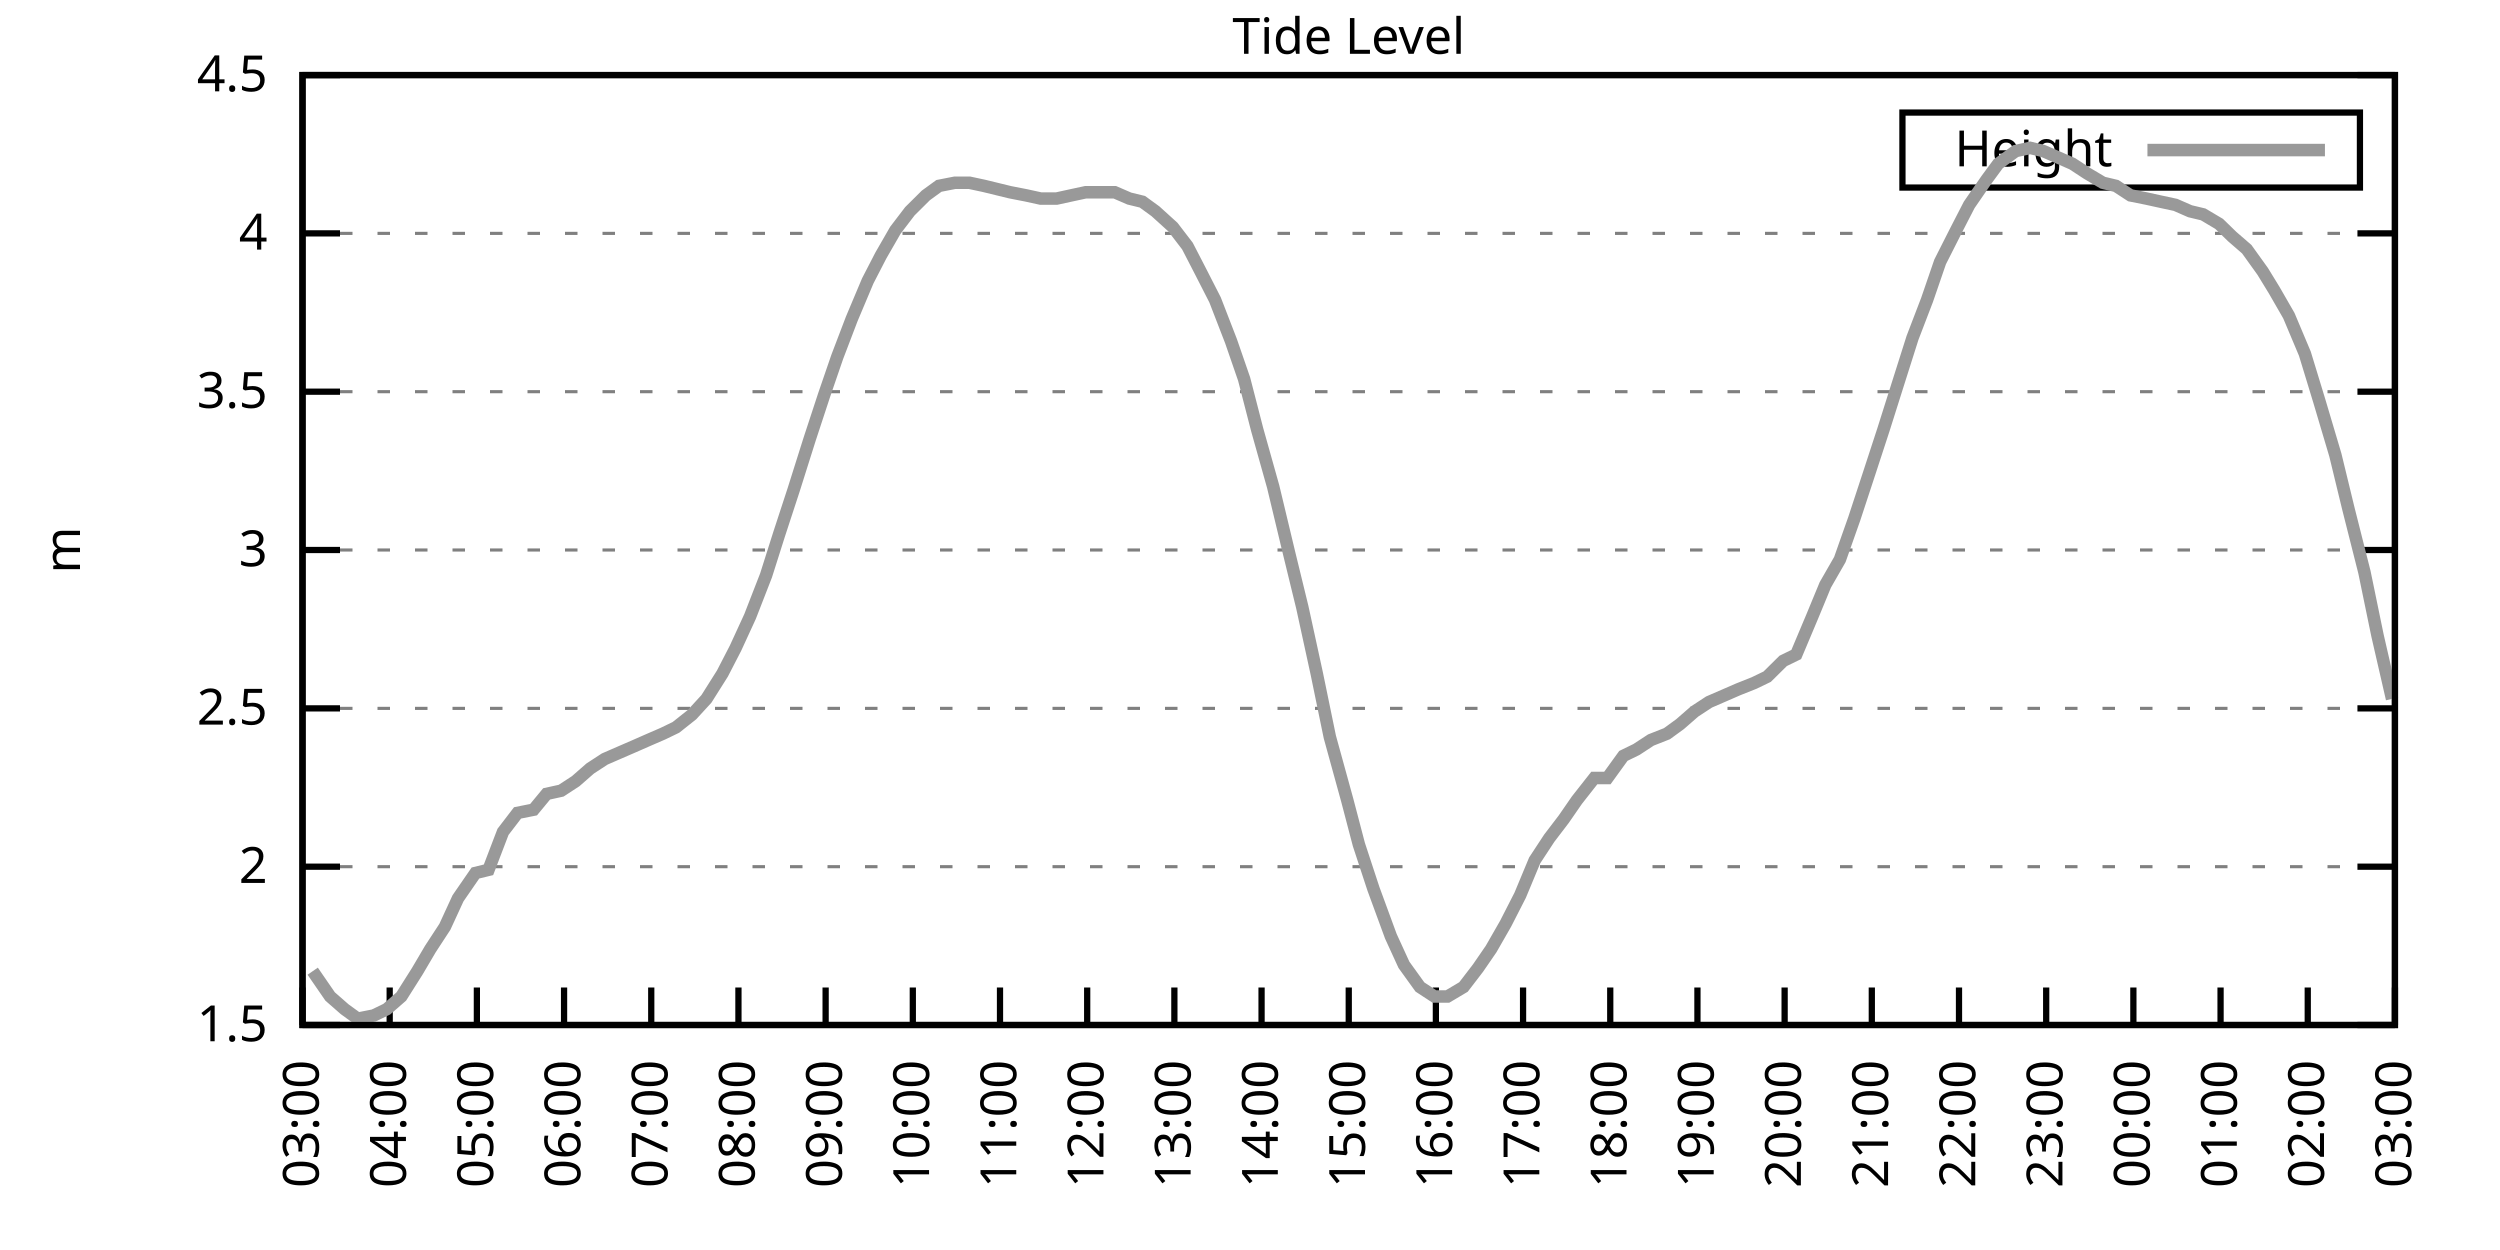
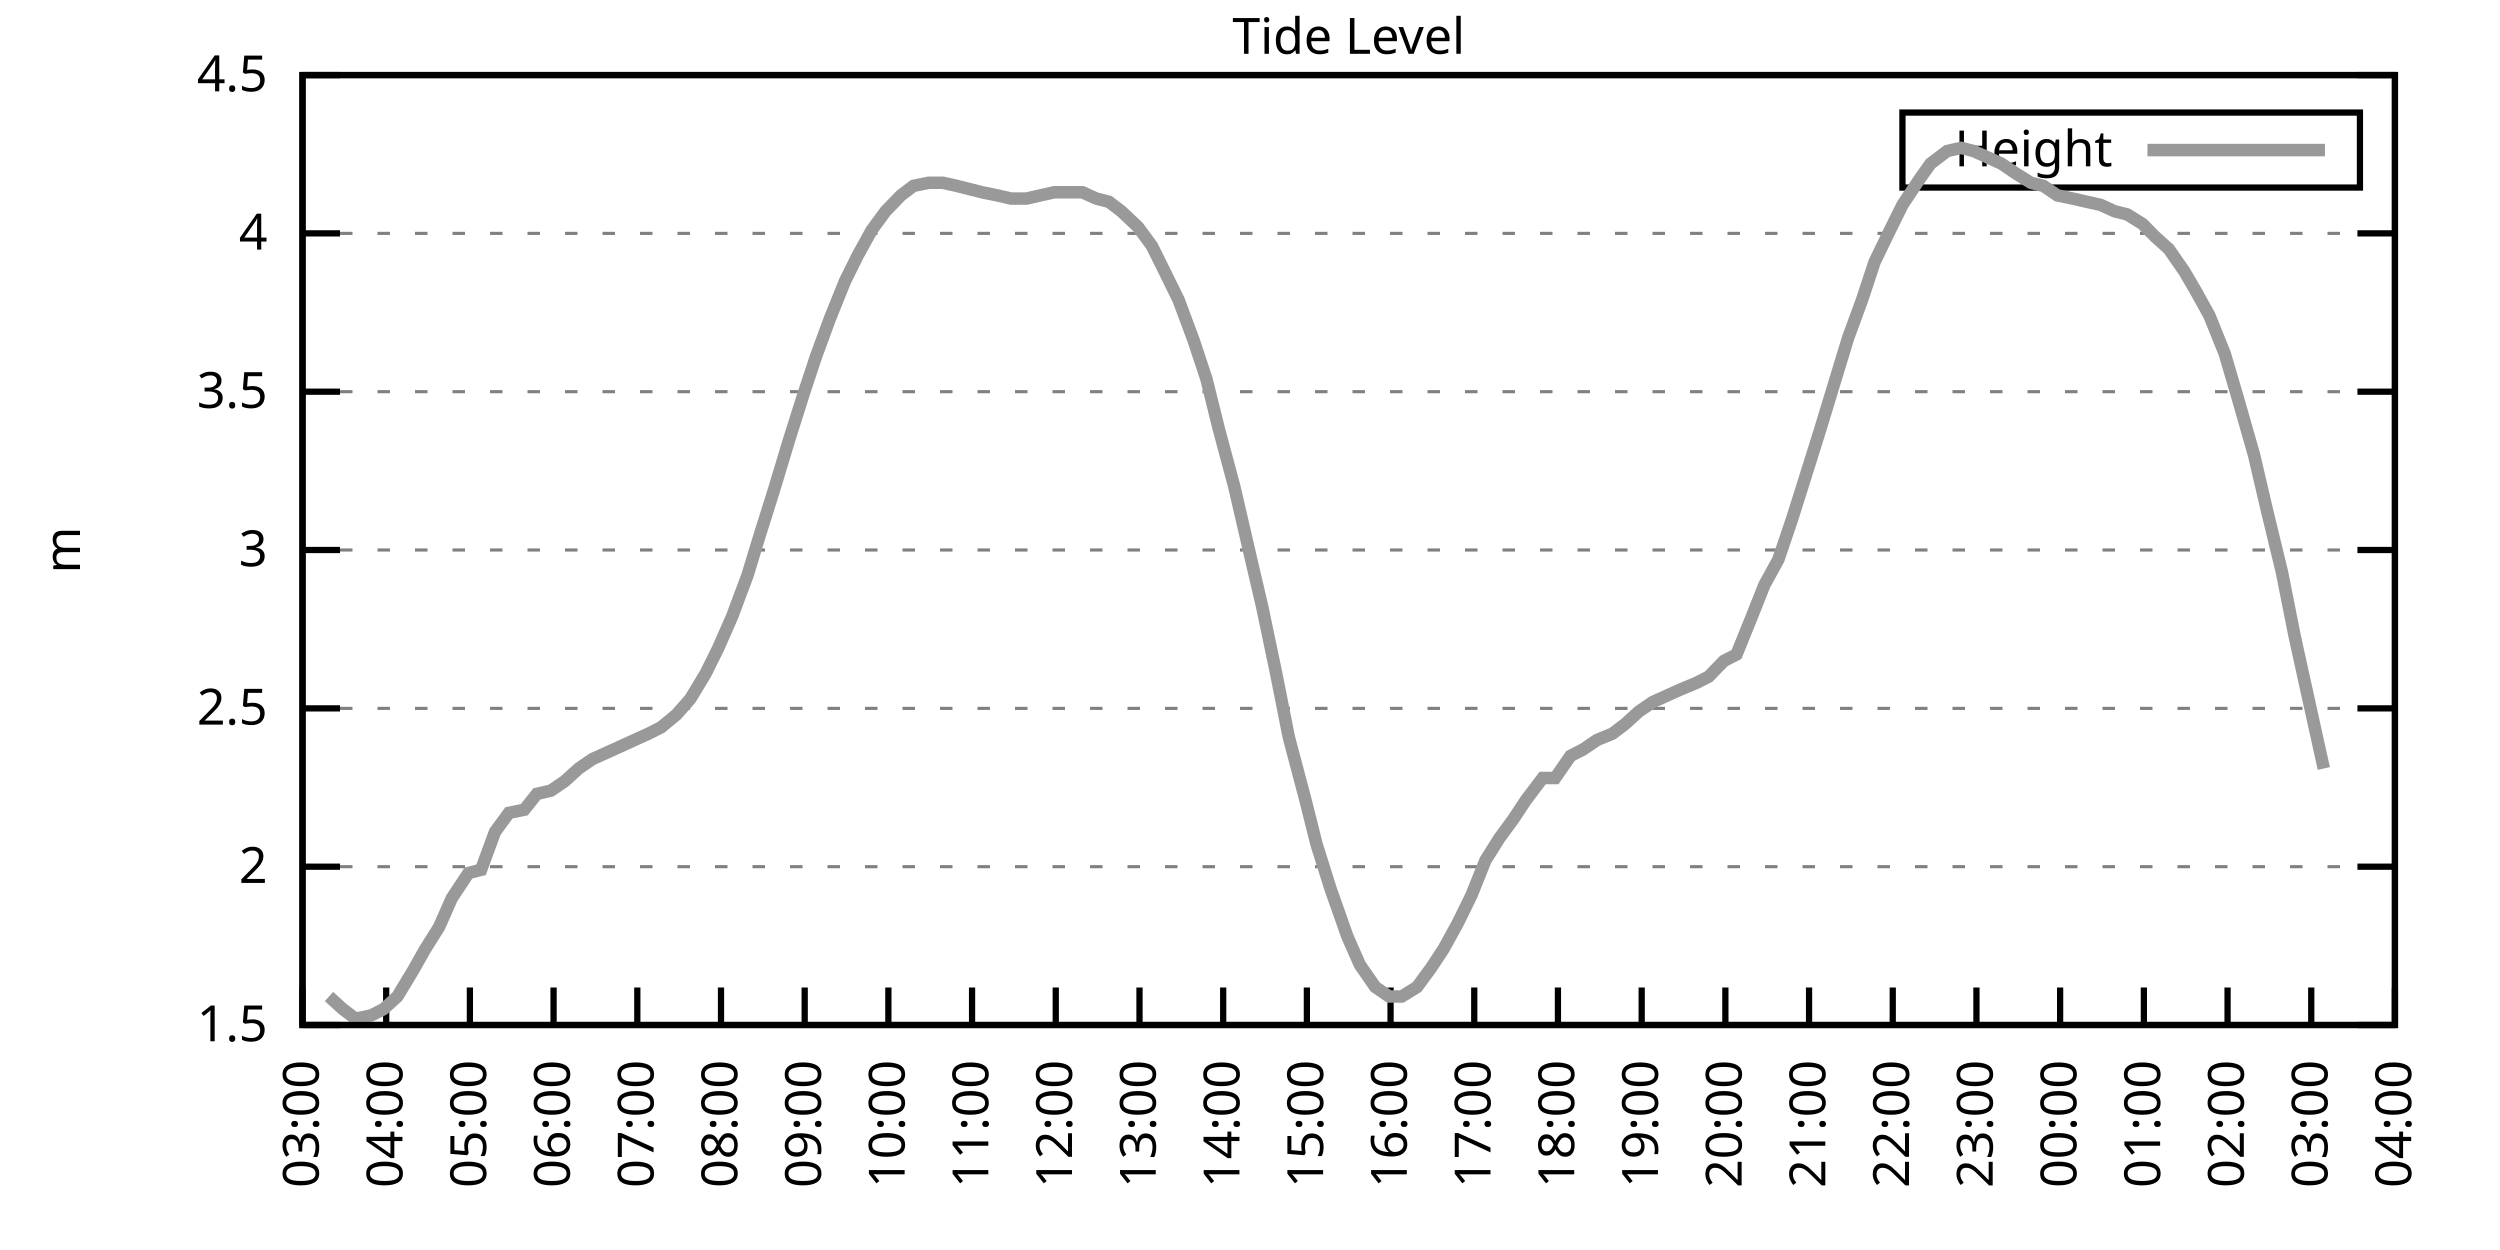
<svg xmlns="http://www.w3.org/2000/svg" xmlns:xlink="http://www.w3.org/1999/xlink" width="400" height="200" viewBox="0 0 400 200">
  <g id="gnuplot_canvas">
    <rect x="0" y="0" width="400" height="200" fill="none" />
    <defs>
      <circle id="gpDot" r="0.5" stroke-width="0.5" stroke="currentColor" />
      <path id="gpPt0" stroke-width="0.333" stroke="currentColor" d="M-1,0 h2 M0,-1 v2" />
      <path id="gpPt1" stroke-width="0.333" stroke="currentColor" d="M-1,-1 L1,1 M1,-1 L-1,1" />
      <path id="gpPt2" stroke-width="0.333" stroke="currentColor" d="M-1,0 L1,0 M0,-1 L0,1 M-1,-1 L1,1 M-1,1 L1,-1" />
      <rect id="gpPt3" stroke-width="0.333" stroke="currentColor" x="-1" y="-1" width="2" height="2" />
      <rect id="gpPt4" stroke-width="0.333" stroke="currentColor" fill="currentColor" x="-1" y="-1" width="2" height="2" />
      <circle id="gpPt5" stroke-width="0.333" stroke="currentColor" cx="0" cy="0" r="1" />
      <use xlink:href="#gpPt5" id="gpPt6" fill="currentColor" stroke="none" />
      <path id="gpPt7" stroke-width="0.333" stroke="currentColor" d="M0,-1.33 L-1.33,0.67 L1.33,0.67 z" />
      <use xlink:href="#gpPt7" id="gpPt8" fill="currentColor" stroke="none" />
      <use xlink:href="#gpPt7" id="gpPt9" stroke="currentColor" transform="rotate(180)" />
      <use xlink:href="#gpPt9" id="gpPt10" fill="currentColor" stroke="none" />
      <use xlink:href="#gpPt3" id="gpPt11" stroke="currentColor" transform="rotate(45)" />
      <use xlink:href="#gpPt11" id="gpPt12" fill="currentColor" stroke="none" />
      <path id="gpPt13" stroke-width="0.333" stroke="currentColor" d="M0,1.330 L1.265,0.411 L0.782,-1.067 L-0.782,-1.076 L-1.265,0.411 z" />
      <use xlink:href="#gpPt13" id="gpPt14" fill="currentColor" stroke="none" />
      <filter id="textbox" filterUnits="objectBoundingBox" x="0" y="0" height="1" width="1">
        <feFlood flood-color="white" flood-opacity="1" result="bgnd" />
        <feComposite in="SourceGraphic" in2="bgnd" operator="atop" />
      </filter>
      <filter id="greybox" filterUnits="objectBoundingBox" x="0" y="0" height="1" width="1">
        <feFlood flood-color="lightgrey" flood-opacity="1" result="grey" />
        <feComposite in="SourceGraphic" in2="grey" operator="atop" />
      </filter>
    </defs>
    <g fill="none" color="white" stroke="currentColor" stroke-width="1.00" stroke-linecap="butt" stroke-linejoin="miter">
</g>
    <g fill="none" color="black" stroke="currentColor" stroke-width="1.00" stroke-linecap="butt" stroke-linejoin="miter">
      <g stroke="none" shape-rendering="crispEdges">
        <polygon fill="rgb(255, 255, 255)" points="48.40,164.00 383.18,164.00 383.18,12.02 48.40,12.02 " />
      </g>
    </g>
    <g fill="none" color="black" stroke="currentColor" stroke-width="1.00" stroke-linecap="butt" stroke-linejoin="miter">
</g>
    <g fill="none" color="black" stroke="black" stroke-width="0.50" stroke-linecap="butt" stroke-linejoin="miter">
</g>
    <g fill="none" color="gray" stroke="currentColor" stroke-width="0.50" stroke-linecap="butt" stroke-linejoin="miter">
      <path stroke="gray" stroke-dasharray="2,4" class="gridline" d="M48.40,164.00 L383.19,164.00  " />
    </g>
    <g fill="none" color="gray" stroke="gray" stroke-width="1.00" stroke-linecap="butt" stroke-linejoin="miter">
</g>
    <g fill="none" color="black" stroke="currentColor" stroke-width="1.00" stroke-linecap="butt" stroke-linejoin="miter">
      <path stroke="black" d="M48.40,164.00 L54.40,164.00 M383.19,164.00 L377.19,164.00  " />
      <g transform="translate(42.80,166.60)" stroke="none" fill="black" font-family="Sans" font-size="8.00" text-anchor="end">
        <text>
          <tspan font-family="Sans"> 1.5</tspan>
        </text>
      </g>
    </g>
    <g fill="none" color="black" stroke="currentColor" stroke-width="1.00" stroke-linecap="butt" stroke-linejoin="miter">
</g>
    <g fill="none" color="black" stroke="black" stroke-width="0.50" stroke-linecap="butt" stroke-linejoin="miter">
</g>
    <g fill="none" color="gray" stroke="currentColor" stroke-width="0.50" stroke-linecap="butt" stroke-linejoin="miter">
      <path stroke="gray" stroke-dasharray="2,4" class="gridline" d="M48.40,138.67 L383.19,138.67  " />
    </g>
    <g fill="none" color="gray" stroke="gray" stroke-width="1.00" stroke-linecap="butt" stroke-linejoin="miter">
</g>
    <g fill="none" color="black" stroke="currentColor" stroke-width="1.00" stroke-linecap="butt" stroke-linejoin="miter">
      <path stroke="black" d="M48.40,138.67 L54.40,138.67 M383.19,138.67 L377.19,138.67  " />
      <g transform="translate(42.80,141.27)" stroke="none" fill="black" font-family="Sans" font-size="8.00" text-anchor="end">
        <text>
          <tspan font-family="Sans"> 2</tspan>
        </text>
      </g>
    </g>
    <g fill="none" color="black" stroke="currentColor" stroke-width="1.00" stroke-linecap="butt" stroke-linejoin="miter">
</g>
    <g fill="none" color="black" stroke="black" stroke-width="0.50" stroke-linecap="butt" stroke-linejoin="miter">
</g>
    <g fill="none" color="gray" stroke="currentColor" stroke-width="0.50" stroke-linecap="butt" stroke-linejoin="miter">
      <path stroke="gray" stroke-dasharray="2,4" class="gridline" d="M48.40,113.34 L383.19,113.34  " />
    </g>
    <g fill="none" color="gray" stroke="gray" stroke-width="1.00" stroke-linecap="butt" stroke-linejoin="miter">
</g>
    <g fill="none" color="black" stroke="currentColor" stroke-width="1.00" stroke-linecap="butt" stroke-linejoin="miter">
      <path stroke="black" d="M48.40,113.34 L54.40,113.34 M383.19,113.34 L377.19,113.34  " />
      <g transform="translate(42.80,115.94)" stroke="none" fill="black" font-family="Sans" font-size="8.00" text-anchor="end">
        <text>
          <tspan font-family="Sans"> 2.5</tspan>
        </text>
      </g>
    </g>
    <g fill="none" color="black" stroke="currentColor" stroke-width="1.00" stroke-linecap="butt" stroke-linejoin="miter">
</g>
    <g fill="none" color="black" stroke="black" stroke-width="0.50" stroke-linecap="butt" stroke-linejoin="miter">
</g>
    <g fill="none" color="gray" stroke="currentColor" stroke-width="0.50" stroke-linecap="butt" stroke-linejoin="miter">
      <path stroke="gray" stroke-dasharray="2,4" class="gridline" d="M48.40,88.00 L383.19,88.00  " />
    </g>
    <g fill="none" color="gray" stroke="gray" stroke-width="1.00" stroke-linecap="butt" stroke-linejoin="miter">
</g>
    <g fill="none" color="black" stroke="currentColor" stroke-width="1.00" stroke-linecap="butt" stroke-linejoin="miter">
      <path stroke="black" d="M48.40,88.00 L54.40,88.00 M383.19,88.00 L377.19,88.00  " />
      <g transform="translate(42.80,90.60)" stroke="none" fill="black" font-family="Sans" font-size="8.00" text-anchor="end">
        <text>
          <tspan font-family="Sans"> 3</tspan>
        </text>
      </g>
    </g>
    <g fill="none" color="black" stroke="currentColor" stroke-width="1.00" stroke-linecap="butt" stroke-linejoin="miter">
</g>
    <g fill="none" color="black" stroke="black" stroke-width="0.50" stroke-linecap="butt" stroke-linejoin="miter">
</g>
    <g fill="none" color="gray" stroke="currentColor" stroke-width="0.50" stroke-linecap="butt" stroke-linejoin="miter">
      <path stroke="gray" stroke-dasharray="2,4" class="gridline" d="M48.40,62.67 L383.19,62.67  " />
    </g>
    <g fill="none" color="gray" stroke="gray" stroke-width="1.00" stroke-linecap="butt" stroke-linejoin="miter">
</g>
    <g fill="none" color="black" stroke="currentColor" stroke-width="1.00" stroke-linecap="butt" stroke-linejoin="miter">
      <path stroke="black" d="M48.40,62.67 L54.40,62.67 M383.19,62.67 L377.19,62.67  " />
      <g transform="translate(42.80,65.27)" stroke="none" fill="black" font-family="Sans" font-size="8.00" text-anchor="end">
        <text>
          <tspan font-family="Sans"> 3.5</tspan>
        </text>
      </g>
    </g>
    <g fill="none" color="black" stroke="currentColor" stroke-width="1.00" stroke-linecap="butt" stroke-linejoin="miter">
</g>
    <g fill="none" color="black" stroke="black" stroke-width="0.50" stroke-linecap="butt" stroke-linejoin="miter">
</g>
    <g fill="none" color="gray" stroke="currentColor" stroke-width="0.50" stroke-linecap="butt" stroke-linejoin="miter">
      <path stroke="gray" stroke-dasharray="2,4" class="gridline" d="M48.40,37.34 L383.19,37.34  " />
    </g>
    <g fill="none" color="gray" stroke="gray" stroke-width="1.00" stroke-linecap="butt" stroke-linejoin="miter">
</g>
    <g fill="none" color="black" stroke="currentColor" stroke-width="1.00" stroke-linecap="butt" stroke-linejoin="miter">
      <path stroke="black" d="M48.40,37.34 L54.40,37.34 M383.19,37.34 L377.19,37.34  " />
      <g transform="translate(42.80,39.94)" stroke="none" fill="black" font-family="Sans" font-size="8.00" text-anchor="end">
        <text>
          <tspan font-family="Sans"> 4</tspan>
        </text>
      </g>
    </g>
    <g fill="none" color="black" stroke="currentColor" stroke-width="1.00" stroke-linecap="butt" stroke-linejoin="miter">
</g>
    <g fill="none" color="black" stroke="black" stroke-width="0.50" stroke-linecap="butt" stroke-linejoin="miter">
</g>
    <g fill="none" color="gray" stroke="currentColor" stroke-width="0.50" stroke-linecap="butt" stroke-linejoin="miter">
      <path stroke="gray" stroke-dasharray="2,4" class="gridline" d="M48.40,12.01 L383.19,12.01  " />
    </g>
    <g fill="none" color="gray" stroke="gray" stroke-width="1.00" stroke-linecap="butt" stroke-linejoin="miter">
</g>
    <g fill="none" color="black" stroke="currentColor" stroke-width="1.00" stroke-linecap="butt" stroke-linejoin="miter">
      <path stroke="black" d="M48.40,12.01 L54.40,12.01 M383.19,12.01 L377.19,12.01  " />
      <g transform="translate(42.80,14.61)" stroke="none" fill="black" font-family="Sans" font-size="8.00" text-anchor="end">
        <text>
          <tspan font-family="Sans"> 4.5</tspan>
        </text>
      </g>
    </g>
    <g fill="none" color="black" stroke="currentColor" stroke-width="1.00" stroke-linecap="butt" stroke-linejoin="miter">
      <path stroke="black" d="M48.40,164.00 L48.40,158.00  " />
      <g transform="translate(51.00,169.60) rotate(270.00)" stroke="none" fill="black" font-family="Sans" font-size="8.00" text-anchor="end">
        <text>
          <tspan font-family="Sans">03:00</tspan>
        </text>
      </g>
    </g>
    <g fill="none" color="black" stroke="currentColor" stroke-width="1.00" stroke-linecap="butt" stroke-linejoin="miter">
-       <path stroke="black" d="M62.35,164.00 L62.35,158.00  " />
-       <g transform="translate(64.95,169.60) rotate(270.00)" stroke="none" fill="black" font-family="Sans" font-size="8.00" text-anchor="end">
+       <path stroke="black" d="M61.79,164.00 L61.79,158.00  " />
+       <g transform="translate(64.39,169.60) rotate(270.00)" stroke="none" fill="black" font-family="Sans" font-size="8.00" text-anchor="end">
        <text>
          <tspan font-family="Sans">04:00</tspan>
        </text>
      </g>
    </g>
    <g fill="none" color="black" stroke="currentColor" stroke-width="1.00" stroke-linecap="butt" stroke-linejoin="miter">
-       <path stroke="black" d="M76.30,164.00 L76.30,158.00  " />
-       <g transform="translate(78.90,169.60) rotate(270.00)" stroke="none" fill="black" font-family="Sans" font-size="8.00" text-anchor="end">
+       <path stroke="black" d="M75.18,164.00 L75.18,158.00  " />
+       <g transform="translate(77.78,169.60) rotate(270.00)" stroke="none" fill="black" font-family="Sans" font-size="8.00" text-anchor="end">
        <text>
          <tspan font-family="Sans">05:00</tspan>
        </text>
      </g>
    </g>
    <g fill="none" color="black" stroke="currentColor" stroke-width="1.00" stroke-linecap="butt" stroke-linejoin="miter">
-       <path stroke="black" d="M90.25,164.00 L90.25,158.00  " />
-       <g transform="translate(92.85,169.60) rotate(270.00)" stroke="none" fill="black" font-family="Sans" font-size="8.00" text-anchor="end">
+       <path stroke="black" d="M88.57,164.00 L88.57,158.00  " />
+       <g transform="translate(91.17,169.60) rotate(270.00)" stroke="none" fill="black" font-family="Sans" font-size="8.00" text-anchor="end">
        <text>
          <tspan font-family="Sans">06:00</tspan>
        </text>
      </g>
    </g>
    <g fill="none" color="black" stroke="currentColor" stroke-width="1.00" stroke-linecap="butt" stroke-linejoin="miter">
-       <path stroke="black" d="M104.20,164.00 L104.20,158.00  " />
-       <g transform="translate(106.80,169.60) rotate(270.00)" stroke="none" fill="black" font-family="Sans" font-size="8.00" text-anchor="end">
+       <path stroke="black" d="M101.97,164.00 L101.97,158.00  " />
+       <g transform="translate(104.57,169.60) rotate(270.00)" stroke="none" fill="black" font-family="Sans" font-size="8.00" text-anchor="end">
        <text>
          <tspan font-family="Sans">07:00</tspan>
        </text>
      </g>
    </g>
    <g fill="none" color="black" stroke="currentColor" stroke-width="1.00" stroke-linecap="butt" stroke-linejoin="miter">
-       <path stroke="black" d="M118.15,164.00 L118.15,158.00  " />
-       <g transform="translate(120.75,169.60) rotate(270.00)" stroke="none" fill="black" font-family="Sans" font-size="8.00" text-anchor="end">
+       <path stroke="black" d="M115.36,164.00 L115.36,158.00  " />
+       <g transform="translate(117.96,169.60) rotate(270.00)" stroke="none" fill="black" font-family="Sans" font-size="8.00" text-anchor="end">
        <text>
          <tspan font-family="Sans">08:00</tspan>
        </text>
      </g>
    </g>
    <g fill="none" color="black" stroke="currentColor" stroke-width="1.00" stroke-linecap="butt" stroke-linejoin="miter">
-       <path stroke="black" d="M132.10,164.00 L132.10,158.00  " />
-       <g transform="translate(134.70,169.60) rotate(270.00)" stroke="none" fill="black" font-family="Sans" font-size="8.00" text-anchor="end">
+       <path stroke="black" d="M128.75,164.00 L128.75,158.00  " />
+       <g transform="translate(131.35,169.60) rotate(270.00)" stroke="none" fill="black" font-family="Sans" font-size="8.00" text-anchor="end">
        <text>
          <tspan font-family="Sans">09:00</tspan>
        </text>
      </g>
    </g>
    <g fill="none" color="black" stroke="currentColor" stroke-width="1.00" stroke-linecap="butt" stroke-linejoin="miter">
-       <path stroke="black" d="M146.05,164.00 L146.05,158.00  " />
-       <g transform="translate(148.65,169.60) rotate(270.00)" stroke="none" fill="black" font-family="Sans" font-size="8.00" text-anchor="end">
+       <path stroke="black" d="M142.14,164.00 L142.14,158.00  " />
+       <g transform="translate(144.74,169.60) rotate(270.00)" stroke="none" fill="black" font-family="Sans" font-size="8.00" text-anchor="end">
        <text>
          <tspan font-family="Sans">10:00</tspan>
        </text>
      </g>
    </g>
    <g fill="none" color="black" stroke="currentColor" stroke-width="1.00" stroke-linecap="butt" stroke-linejoin="miter">
-       <path stroke="black" d="M160.00,164.00 L160.00,158.00  " />
-       <g transform="translate(162.60,169.60) rotate(270.00)" stroke="none" fill="black" font-family="Sans" font-size="8.00" text-anchor="end">
+       <path stroke="black" d="M155.53,164.00 L155.53,158.00  " />
+       <g transform="translate(158.13,169.60) rotate(270.00)" stroke="none" fill="black" font-family="Sans" font-size="8.00" text-anchor="end">
        <text>
          <tspan font-family="Sans">11:00</tspan>
        </text>
      </g>
    </g>
    <g fill="none" color="black" stroke="currentColor" stroke-width="1.00" stroke-linecap="butt" stroke-linejoin="miter">
-       <path stroke="black" d="M173.95,164.00 L173.95,158.00  " />
-       <g transform="translate(176.55,169.60) rotate(270.00)" stroke="none" fill="black" font-family="Sans" font-size="8.00" text-anchor="end">
+       <path stroke="black" d="M168.92,164.00 L168.92,158.00  " />
+       <g transform="translate(171.52,169.60) rotate(270.00)" stroke="none" fill="black" font-family="Sans" font-size="8.00" text-anchor="end">
        <text>
          <tspan font-family="Sans">12:00</tspan>
        </text>
      </g>
    </g>
    <g fill="none" color="black" stroke="currentColor" stroke-width="1.00" stroke-linecap="butt" stroke-linejoin="miter">
-       <path stroke="black" d="M187.90,164.00 L187.90,158.00  " />
-       <g transform="translate(190.50,169.60) rotate(270.00)" stroke="none" fill="black" font-family="Sans" font-size="8.00" text-anchor="end">
+       <path stroke="black" d="M182.32,164.00 L182.32,158.00  " />
+       <g transform="translate(184.92,169.60) rotate(270.00)" stroke="none" fill="black" font-family="Sans" font-size="8.00" text-anchor="end">
        <text>
          <tspan font-family="Sans">13:00</tspan>
        </text>
      </g>
    </g>
    <g fill="none" color="black" stroke="currentColor" stroke-width="1.00" stroke-linecap="butt" stroke-linejoin="miter">
-       <path stroke="black" d="M201.85,164.00 L201.85,158.00  " />
-       <g transform="translate(204.45,169.60) rotate(270.00)" stroke="none" fill="black" font-family="Sans" font-size="8.00" text-anchor="end">
+       <path stroke="black" d="M195.71,164.00 L195.71,158.00  " />
+       <g transform="translate(198.31,169.60) rotate(270.00)" stroke="none" fill="black" font-family="Sans" font-size="8.00" text-anchor="end">
        <text>
          <tspan font-family="Sans">14:00</tspan>
        </text>
      </g>
    </g>
    <g fill="none" color="black" stroke="currentColor" stroke-width="1.00" stroke-linecap="butt" stroke-linejoin="miter">
-       <path stroke="black" d="M215.80,164.00 L215.80,158.00  " />
-       <g transform="translate(218.40,169.60) rotate(270.00)" stroke="none" fill="black" font-family="Sans" font-size="8.00" text-anchor="end">
+       <path stroke="black" d="M209.10,164.00 L209.10,158.00  " />
+       <g transform="translate(211.70,169.60) rotate(270.00)" stroke="none" fill="black" font-family="Sans" font-size="8.00" text-anchor="end">
        <text>
          <tspan font-family="Sans">15:00</tspan>
        </text>
      </g>
    </g>
    <g fill="none" color="black" stroke="currentColor" stroke-width="1.00" stroke-linecap="butt" stroke-linejoin="miter">
-       <path stroke="black" d="M229.74,164.00 L229.74,158.00  " />
-       <g transform="translate(232.34,169.60) rotate(270.00)" stroke="none" fill="black" font-family="Sans" font-size="8.00" text-anchor="end">
+       <path stroke="black" d="M222.49,164.00 L222.49,158.00  " />
+       <g transform="translate(225.09,169.60) rotate(270.00)" stroke="none" fill="black" font-family="Sans" font-size="8.00" text-anchor="end">
        <text>
          <tspan font-family="Sans">16:00</tspan>
        </text>
      </g>
    </g>
    <g fill="none" color="black" stroke="currentColor" stroke-width="1.00" stroke-linecap="butt" stroke-linejoin="miter">
-       <path stroke="black" d="M243.69,164.00 L243.69,158.00  " />
-       <g transform="translate(246.29,169.60) rotate(270.00)" stroke="none" fill="black" font-family="Sans" font-size="8.00" text-anchor="end">
+       <path stroke="black" d="M235.88,164.00 L235.88,158.00  " />
+       <g transform="translate(238.48,169.60) rotate(270.00)" stroke="none" fill="black" font-family="Sans" font-size="8.00" text-anchor="end">
        <text>
          <tspan font-family="Sans">17:00</tspan>
        </text>
      </g>
    </g>
    <g fill="none" color="black" stroke="currentColor" stroke-width="1.00" stroke-linecap="butt" stroke-linejoin="miter">
-       <path stroke="black" d="M257.64,164.00 L257.64,158.00  " />
-       <g transform="translate(260.24,169.60) rotate(270.00)" stroke="none" fill="black" font-family="Sans" font-size="8.00" text-anchor="end">
+       <path stroke="black" d="M249.27,164.00 L249.27,158.00  " />
+       <g transform="translate(251.87,169.60) rotate(270.00)" stroke="none" fill="black" font-family="Sans" font-size="8.00" text-anchor="end">
        <text>
          <tspan font-family="Sans">18:00</tspan>
        </text>
      </g>
    </g>
    <g fill="none" color="black" stroke="currentColor" stroke-width="1.00" stroke-linecap="butt" stroke-linejoin="miter">
-       <path stroke="black" d="M271.59,164.00 L271.59,158.00  " />
-       <g transform="translate(274.19,169.60) rotate(270.00)" stroke="none" fill="black" font-family="Sans" font-size="8.00" text-anchor="end">
+       <path stroke="black" d="M262.67,164.00 L262.67,158.00  " />
+       <g transform="translate(265.27,169.60) rotate(270.00)" stroke="none" fill="black" font-family="Sans" font-size="8.00" text-anchor="end">
        <text>
          <tspan font-family="Sans">19:00</tspan>
        </text>
      </g>
    </g>
    <g fill="none" color="black" stroke="currentColor" stroke-width="1.00" stroke-linecap="butt" stroke-linejoin="miter">
-       <path stroke="black" d="M285.54,164.00 L285.54,158.00  " />
-       <g transform="translate(288.14,169.60) rotate(270.00)" stroke="none" fill="black" font-family="Sans" font-size="8.00" text-anchor="end">
+       <path stroke="black" d="M276.06,164.00 L276.06,158.00  " />
+       <g transform="translate(278.66,169.60) rotate(270.00)" stroke="none" fill="black" font-family="Sans" font-size="8.00" text-anchor="end">
        <text>
          <tspan font-family="Sans">20:00</tspan>
        </text>
      </g>
    </g>
    <g fill="none" color="black" stroke="currentColor" stroke-width="1.00" stroke-linecap="butt" stroke-linejoin="miter">
-       <path stroke="black" d="M299.49,164.00 L299.49,158.00  " />
-       <g transform="translate(302.09,169.60) rotate(270.00)" stroke="none" fill="black" font-family="Sans" font-size="8.00" text-anchor="end">
+       <path stroke="black" d="M289.45,164.00 L289.45,158.00  " />
+       <g transform="translate(292.05,169.60) rotate(270.00)" stroke="none" fill="black" font-family="Sans" font-size="8.00" text-anchor="end">
        <text>
          <tspan font-family="Sans">21:00</tspan>
        </text>
      </g>
    </g>
    <g fill="none" color="black" stroke="currentColor" stroke-width="1.00" stroke-linecap="butt" stroke-linejoin="miter">
-       <path stroke="black" d="M313.44,164.00 L313.44,158.00  " />
-       <g transform="translate(316.04,169.60) rotate(270.00)" stroke="none" fill="black" font-family="Sans" font-size="8.00" text-anchor="end">
+       <path stroke="black" d="M302.84,164.00 L302.84,158.00  " />
+       <g transform="translate(305.44,169.60) rotate(270.00)" stroke="none" fill="black" font-family="Sans" font-size="8.00" text-anchor="end">
        <text>
          <tspan font-family="Sans">22:00</tspan>
        </text>
      </g>
    </g>
    <g fill="none" color="black" stroke="currentColor" stroke-width="1.00" stroke-linecap="butt" stroke-linejoin="miter">
-       <path stroke="black" d="M327.39,164.00 L327.39,158.00  " />
-       <g transform="translate(329.99,169.60) rotate(270.00)" stroke="none" fill="black" font-family="Sans" font-size="8.00" text-anchor="end">
+       <path stroke="black" d="M316.23,164.00 L316.23,158.00  " />
+       <g transform="translate(318.83,169.60) rotate(270.00)" stroke="none" fill="black" font-family="Sans" font-size="8.00" text-anchor="end">
        <text>
          <tspan font-family="Sans">23:00</tspan>
        </text>
      </g>
    </g>
    <g fill="none" color="black" stroke="currentColor" stroke-width="1.00" stroke-linecap="butt" stroke-linejoin="miter">
-       <path stroke="black" d="M341.34,164.00 L341.34,158.00  " />
-       <g transform="translate(343.94,169.60) rotate(270.00)" stroke="none" fill="black" font-family="Sans" font-size="8.00" text-anchor="end">
+       <path stroke="black" d="M329.62,164.00 L329.62,158.00  " />
+       <g transform="translate(332.22,169.60) rotate(270.00)" stroke="none" fill="black" font-family="Sans" font-size="8.00" text-anchor="end">
        <text>
          <tspan font-family="Sans">00:00</tspan>
        </text>
      </g>
    </g>
    <g fill="none" color="black" stroke="currentColor" stroke-width="1.00" stroke-linecap="butt" stroke-linejoin="miter">
-       <path stroke="black" d="M355.29,164.00 L355.29,158.00  " />
-       <g transform="translate(357.89,169.60) rotate(270.00)" stroke="none" fill="black" font-family="Sans" font-size="8.00" text-anchor="end">
+       <path stroke="black" d="M343.02,164.00 L343.02,158.00  " />
+       <g transform="translate(345.62,169.60) rotate(270.00)" stroke="none" fill="black" font-family="Sans" font-size="8.00" text-anchor="end">
        <text>
          <tspan font-family="Sans">01:00</tspan>
        </text>
      </g>
    </g>
    <g fill="none" color="black" stroke="currentColor" stroke-width="1.00" stroke-linecap="butt" stroke-linejoin="miter">
-       <path stroke="black" d="M369.24,164.00 L369.24,158.00  " />
-       <g transform="translate(371.84,169.60) rotate(270.00)" stroke="none" fill="black" font-family="Sans" font-size="8.00" text-anchor="end">
+       <path stroke="black" d="M356.41,164.00 L356.41,158.00  " />
+       <g transform="translate(359.01,169.60) rotate(270.00)" stroke="none" fill="black" font-family="Sans" font-size="8.00" text-anchor="end">
        <text>
          <tspan font-family="Sans">02:00</tspan>
+         </text>
+       </g>
+     </g>
+     <g fill="none" color="black" stroke="currentColor" stroke-width="1.00" stroke-linecap="butt" stroke-linejoin="miter">
+       <path stroke="black" d="M369.80,164.00 L369.80,158.00  " />
+       <g transform="translate(372.40,169.60) rotate(270.00)" stroke="none" fill="black" font-family="Sans" font-size="8.00" text-anchor="end">
+         <text>
+           <tspan font-family="Sans">03:00</tspan>
        </text>
      </g>
    </g>
    <g fill="none" color="black" stroke="currentColor" stroke-width="1.00" stroke-linecap="butt" stroke-linejoin="miter">
      <path stroke="black" d="M383.19,164.00 L383.19,158.00  " />
      <g transform="translate(385.79,169.60) rotate(270.00)" stroke="none" fill="black" font-family="Sans" font-size="8.00" text-anchor="end">
        <text>
-           <tspan font-family="Sans">03:00</tspan>
+           <tspan font-family="Sans">04:00</tspan>
        </text>
      </g>
    </g>
    <g fill="none" color="black" stroke="currentColor" stroke-width="1.00" stroke-linecap="butt" stroke-linejoin="miter">
</g>
    <g fill="none" color="black" stroke="currentColor" stroke-width="1.00" stroke-linecap="butt" stroke-linejoin="miter">
      <path stroke="black" d="M48.40,12.01 L48.40,164.00 L383.19,164.00 L383.19,12.01 L48.40,12.01 Z  " />
    </g>
    <g fill="none" color="black" stroke="currentColor" stroke-width="1.00" stroke-linecap="butt" stroke-linejoin="miter">
</g>
    <g fill="none" color="black" stroke="currentColor" stroke-width="1.00" stroke-linecap="butt" stroke-linejoin="miter">
      <path stroke="black" d="M304.39,30.01 L304.39,18.01 L377.59,18.01 L377.59,30.01 L304.39,30.01 Z  " />
    </g>
    <g id="Tide_level_plot_1">
      <g fill="none" color="white" stroke="black" stroke-width="2.00" stroke-linecap="butt" stroke-linejoin="miter">
</g>
      <g fill="none" color="black" stroke="currentColor" stroke-width="2.00" stroke-linecap="butt" stroke-linejoin="miter">
        <g transform="translate(337.99,26.61)" stroke="none" fill="black" font-family="Sans" font-size="8.00" text-anchor="end">
          <text>
            <tspan font-family="Sans">Height</tspan>
          </text>
        </g>
      </g>
      <g fill="none" color="black" stroke="currentColor" stroke-width="2.00" stroke-linecap="butt" stroke-linejoin="miter">
-         <path stroke="rgb(153, 153, 153)" d="M343.59,24.01 L371.99,24.01 M50.03,155.39 L52.82,159.44 L55.14,161.47 L57.23,162.99 L59.79,162.48 L61.88,161.47   L64.21,159.44 L66.77,155.39 L68.86,151.84 L71.18,148.29 L73.28,143.73 L76.07,139.68 L78.16,139.17 L80.48,133.10   L82.81,130.06 L85.37,129.55 L87.46,127.02 L89.78,126.51 L92.11,124.99 L94.43,122.96 L96.76,121.44 L99.08,120.43   L101.41,119.42 L103.73,118.40 L106.06,117.39 L108.15,116.38 L110.71,114.35 L113.03,111.82 L115.59,107.76 L117.68,103.71   L120.01,98.64 L122.57,92.06 L124.66,85.47 L126.98,78.38 L129.54,70.27 L131.87,63.18 L133.96,57.10 L136.28,51.02   L138.84,44.94 L140.93,40.89 L143.26,36.84 L145.58,33.80 L148.14,31.26 L150.23,29.74 L152.79,29.24 L155.11,29.24   L157.44,29.74 L159.53,30.25 L161.62,30.76 L164.18,31.26 L166.51,31.77 L169.06,31.77 L171.39,31.26 L173.71,30.76   L176.04,30.76 L178.36,30.76 L180.69,31.77 L182.78,32.28 L184.87,33.80 L187.66,36.33 L189.99,39.37 L192.08,43.42   L194.41,47.98 L196.96,54.57 L199.06,60.65 L201.15,68.75 L203.71,77.87 L206.26,88.51 L208.36,97.12 L210.68,107.76   L212.77,117.90 L215.56,128.03 L217.42,135.12 L219.75,142.21 L222.54,149.81 L224.63,154.37 L227.19,157.92 L229.51,159.44   L231.60,159.44 L234.16,157.92 L236.49,154.88 L238.58,151.84 L240.90,147.79 L243.23,143.23 L245.55,137.66 L247.88,134.11   L250.20,131.07 L252.30,128.03 L255.09,124.48 L257.18,124.48 L259.74,120.94 L261.83,119.92 L264.15,118.40 L266.71,117.39   L268.80,115.87 L271.13,113.84 L273.45,112.32 L275.78,111.31 L278.10,110.30 L280.66,109.28 L282.75,108.27 L285.31,105.74   L287.40,104.72 L289.96,98.64 L292.05,93.58 L294.38,89.52 L296.70,82.94 L299.03,75.85 L301.35,68.75 L303.91,60.65   L306.00,54.06 L308.33,47.98 L310.42,41.90 L312.98,36.84 L315.07,32.78 L317.86,28.73 L319.72,26.20 L322.51,24.17   L324.83,23.66 L326.93,24.17 L329.25,25.18 L331.58,26.20 L333.90,27.72 L336.46,29.24 L338.55,29.74 L340.88,31.26   L343.43,31.77 L345.76,32.28 L348.08,32.78 L350.41,33.80 L352.50,34.30 L355.06,35.82 L357.15,37.85 L359.48,39.87   L362.03,43.42 L363.89,46.46 L366.22,50.51 L368.78,56.59 L371.10,64.19 L373.66,72.81 L375.75,81.42 L378.31,91.55   L380.40,101.68 L382.73,111.82  " />
+         <path stroke="rgb(153, 153, 153)" d="M343.59,24.01 L371.99,24.01 M52.64,159.44 L54.87,161.47 L56.88,162.99 L59.34,162.48 L61.35,161.47 L63.58,159.44   L66.03,155.39 L68.04,151.84 L70.27,148.29 L72.28,143.73 L74.96,139.68 L76.97,139.17 L79.20,133.10 L81.43,130.06   L83.89,129.55 L85.90,127.02 L88.13,126.51 L90.36,124.99 L92.59,122.96 L94.82,121.44 L97.06,120.43 L99.29,119.42   L101.52,118.40 L103.75,117.39 L105.76,116.38 L108.22,114.35 L110.45,111.82 L112.90,107.76 L114.91,103.71 L117.14,98.64   L119.60,92.06 L121.61,85.47 L123.84,78.38 L126.29,70.27 L128.53,63.18 L130.54,57.10 L132.77,51.02 L135.22,44.94   L137.23,40.89 L139.46,36.84 L141.69,33.80 L144.15,31.26 L146.16,29.74 L148.61,29.24 L150.85,29.24 L153.08,29.74   L155.09,30.25 L157.10,30.76 L159.55,31.26 L161.78,31.77 L164.24,31.77 L166.47,31.26 L168.70,30.76 L170.93,30.76   L173.17,30.76 L175.40,31.77 L177.41,32.28 L179.41,33.80 L182.09,36.33 L184.32,39.37 L186.33,43.42 L188.57,47.98   L191.02,54.57 L193.03,60.65 L195.04,68.75 L197.49,77.87 L199.95,88.51 L201.96,97.12 L204.19,107.76 L206.20,117.90   L208.88,128.03 L210.66,135.12 L212.89,142.21 L215.57,149.81 L217.58,154.37 L220.04,157.92 L222.27,159.44 L224.28,159.44   L226.73,157.92 L228.96,154.88 L230.97,151.84 L233.20,147.79 L235.44,143.23 L237.67,137.66 L239.90,134.11 L242.13,131.07   L244.14,128.03 L246.82,124.48 L248.83,124.48 L251.28,120.94 L253.29,119.92 L255.52,118.40 L257.98,117.39 L259.99,115.87   L262.22,113.84 L264.45,112.32 L266.68,111.31 L268.92,110.30 L271.37,109.28 L273.38,108.27 L275.83,105.74 L277.84,104.72   L280.30,98.64 L282.31,93.58 L284.54,89.52 L286.77,82.94 L289.00,75.85 L291.23,68.75 L293.69,60.65 L295.70,54.06   L297.93,47.98 L299.94,41.90 L302.39,36.84 L304.40,32.78 L307.08,28.73 L308.87,26.20 L311.54,24.17 L313.78,23.66   L315.79,24.17 L318.02,25.18 L320.25,26.20 L322.48,27.72 L324.94,29.24 L326.95,29.74 L329.18,31.26 L331.63,31.77   L333.86,32.28 L336.10,32.78 L338.33,33.80 L340.34,34.30 L342.79,35.82 L344.80,37.85 L347.03,39.87 L349.49,43.42   L351.27,46.46 L353.51,50.51 L355.96,56.59 L358.19,64.19 L360.65,72.81 L362.66,81.42 L365.11,91.55 L367.12,101.68   L369.35,111.82 L371.81,122.96  " />
      </g>
    </g>
    <g fill="none" color="black" stroke="currentColor" stroke-width="2.00" stroke-linecap="butt" stroke-linejoin="miter">
</g>
    <g fill="none" color="black" stroke="black" stroke-width="1.00" stroke-linecap="butt" stroke-linejoin="miter">
</g>
    <g fill="none" color="black" stroke="currentColor" stroke-width="1.00" stroke-linecap="butt" stroke-linejoin="miter">
      <path stroke="black" d="M48.40,12.01 L48.40,164.00 L383.19,164.00 L383.19,12.01 L48.40,12.01 Z  " />
      <g transform="translate(12.80,88.01) rotate(270.00)" stroke="none" fill="black" font-family="Sans" font-size="8.00" text-anchor="middle">
        <text>
          <tspan font-family="Sans">m</tspan>
        </text>
      </g>
    </g>
    <g fill="none" color="black" stroke="currentColor" stroke-width="1.00" stroke-linecap="butt" stroke-linejoin="miter">
</g>
    <g fill="none" color="black" stroke="currentColor" stroke-width="1.00" stroke-linecap="butt" stroke-linejoin="miter">
      <g transform="translate(215.79,8.61)" stroke="none" fill="black" font-family="Sans" font-size="8.00" text-anchor="middle">
        <text>
          <tspan font-family="Sans">Tide Level</tspan>
        </text>
      </g>
    </g>
    <g fill="none" color="black" stroke="currentColor" stroke-width="1.00" stroke-linecap="butt" stroke-linejoin="miter">
</g>
  </g>
</svg>
